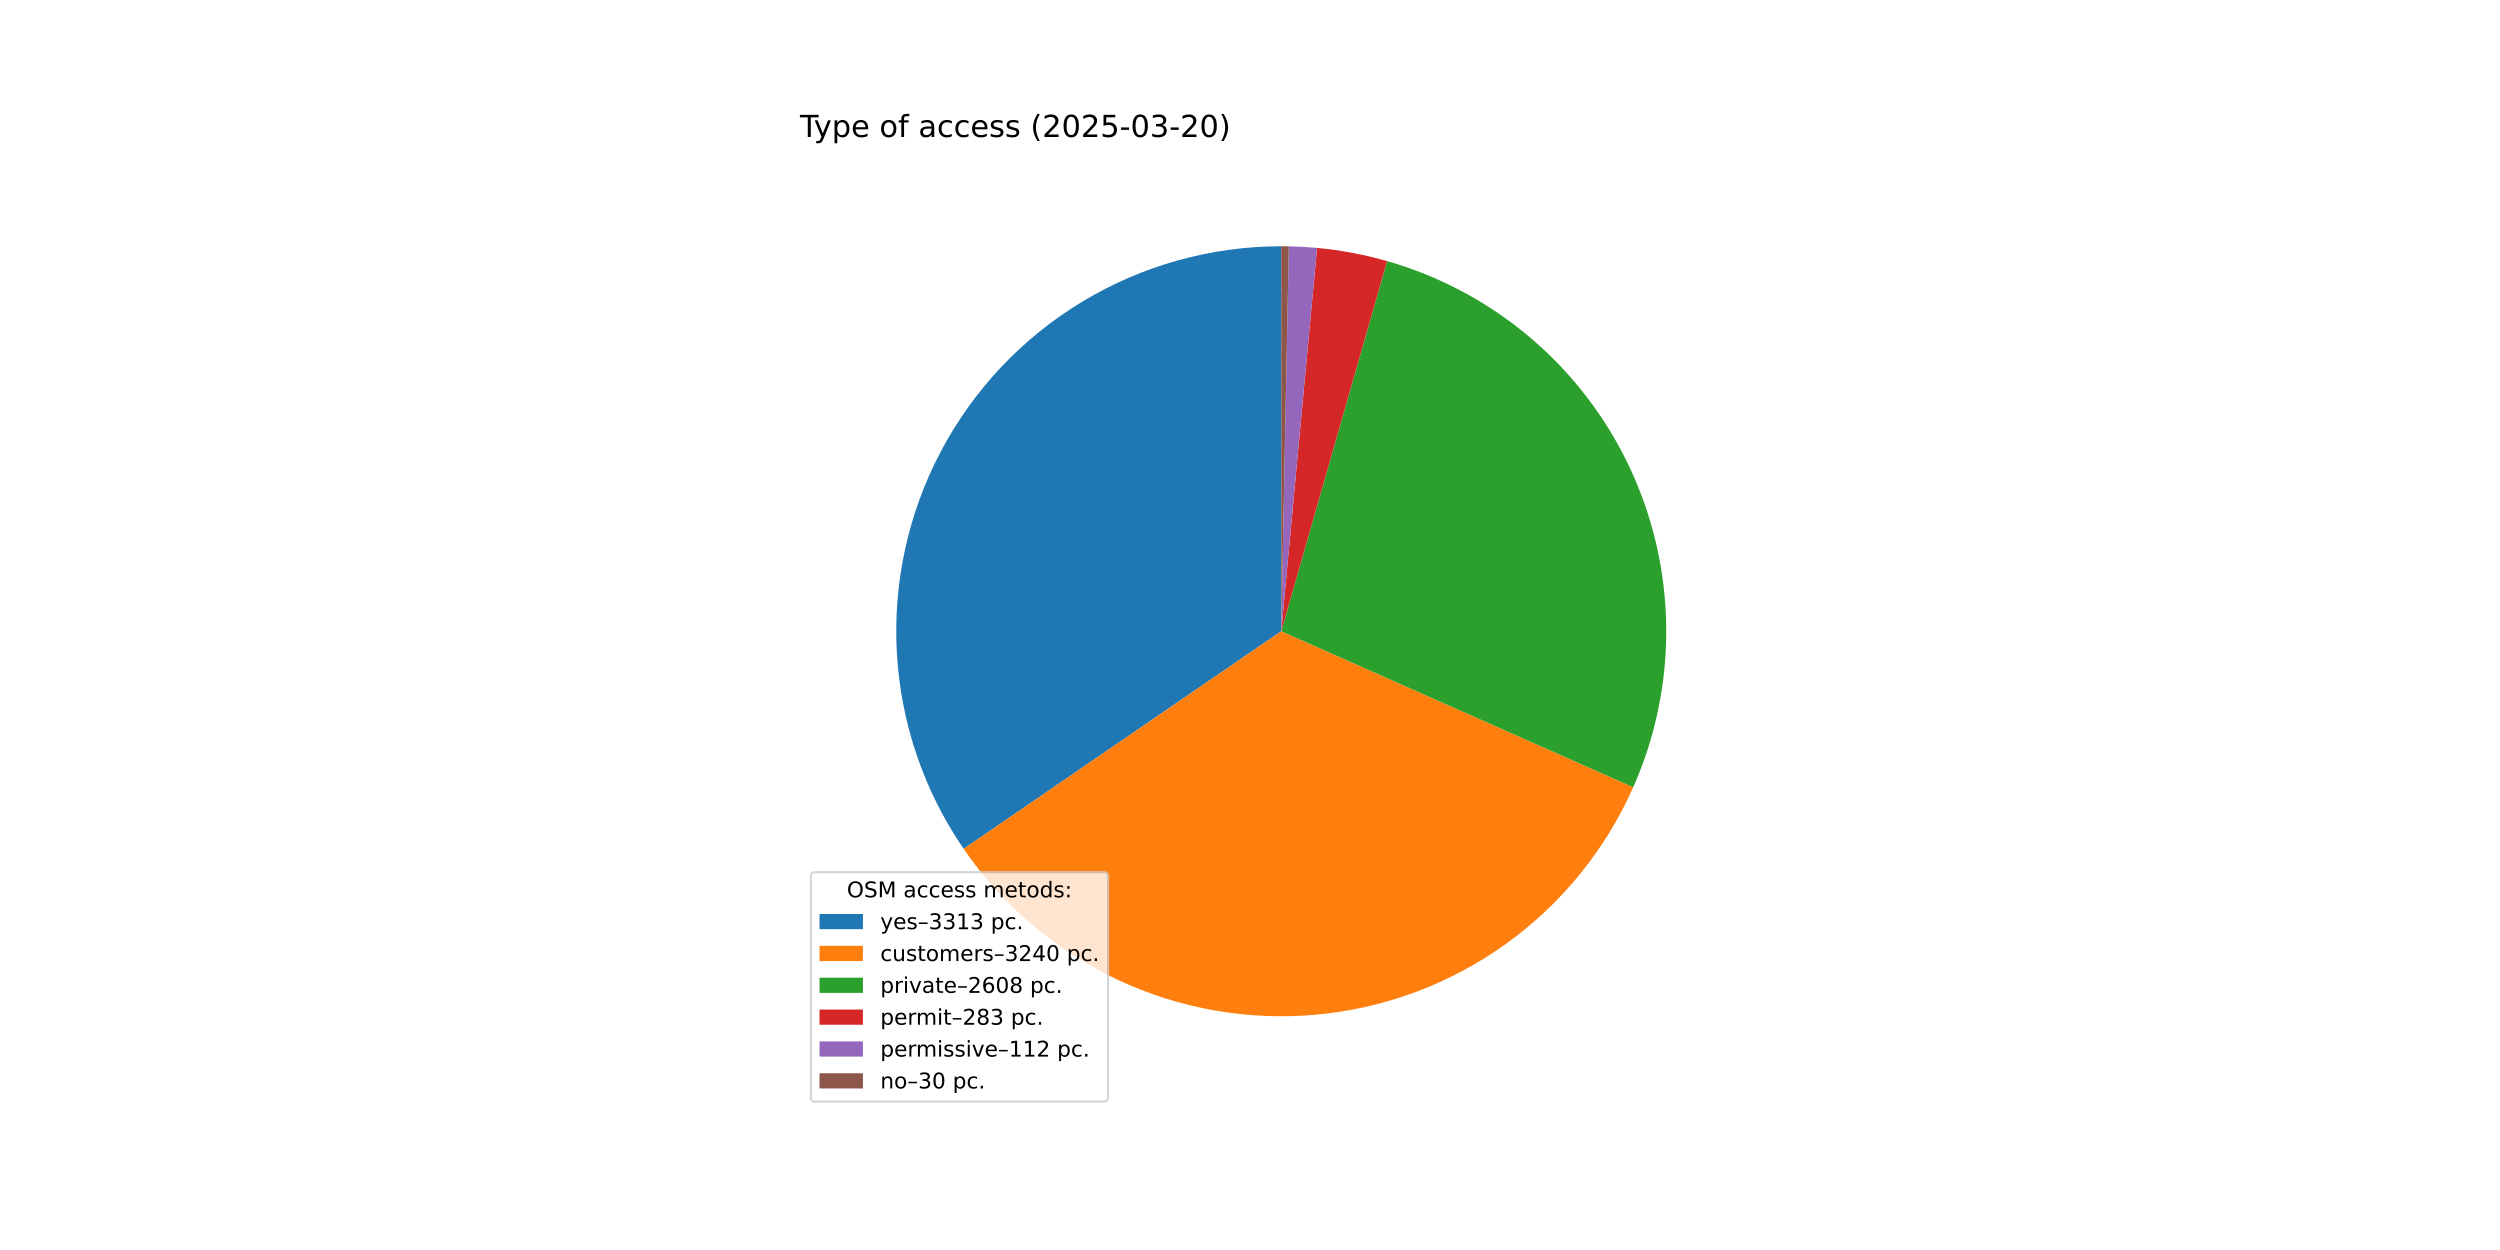
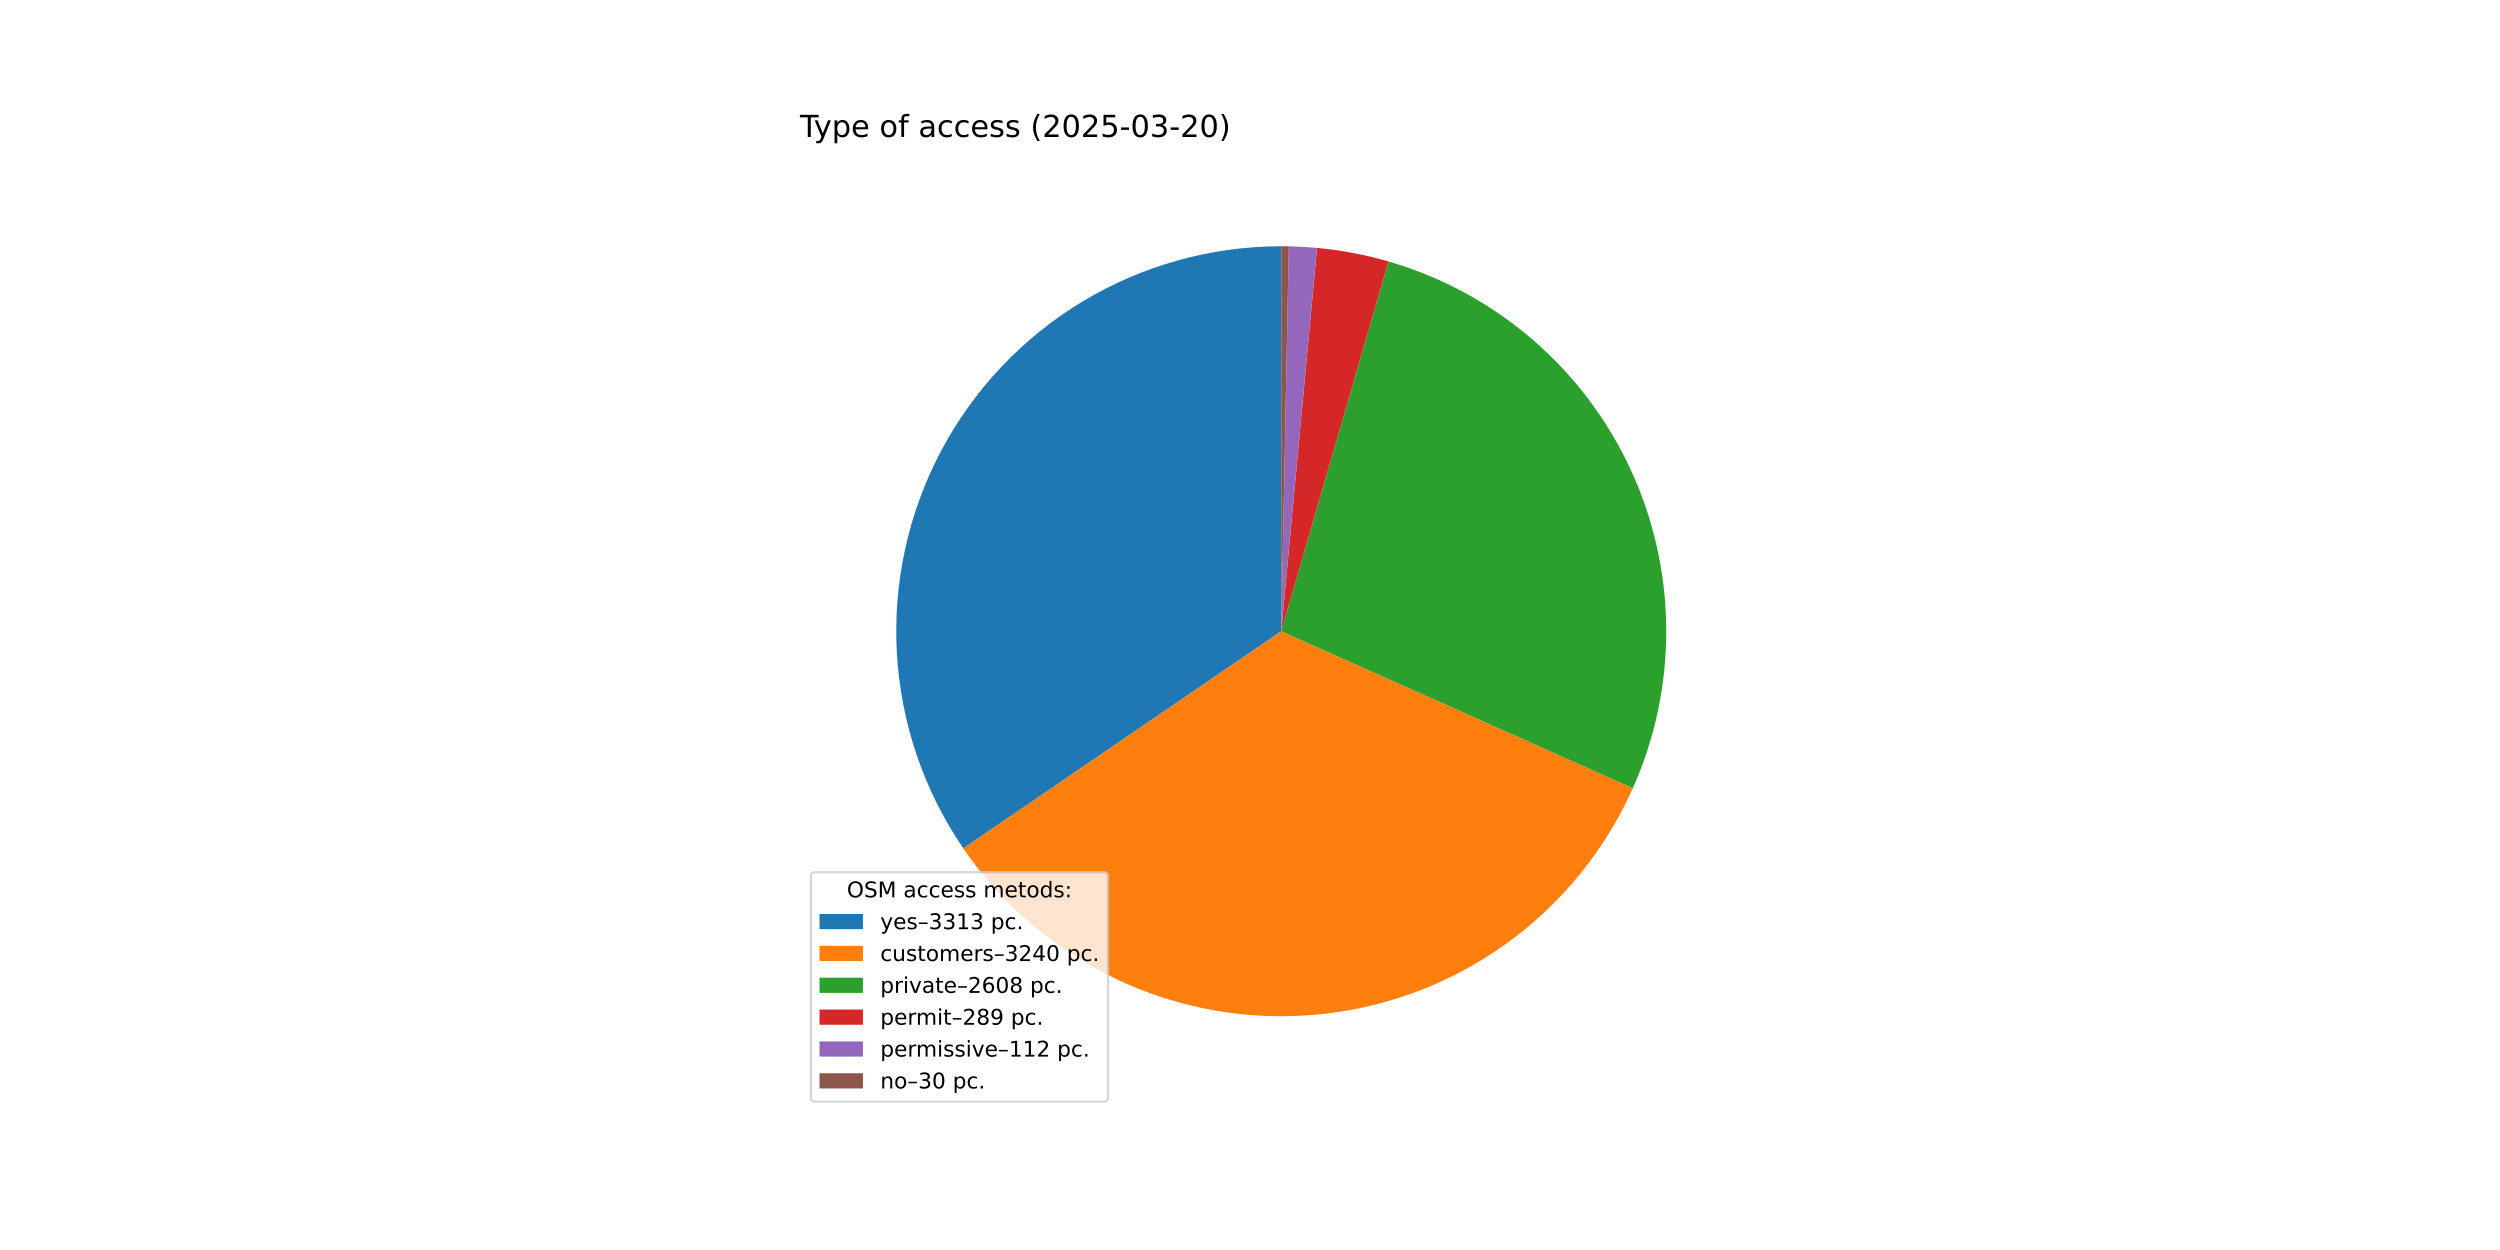
<svg xmlns="http://www.w3.org/2000/svg" xmlns:xlink="http://www.w3.org/1999/xlink" width="1152pt" height="576pt" viewBox="0 0 1152 576" version="1.1">
  <defs>
    <style type="text/css">*{stroke-linejoin: round; stroke-linecap: butt}</style>
  </defs>
  <g id="figure_1">
    <g id="patch_1">
      <path d="M 0 576  L 1152 576  L 1152 0  L 0 0  z " style="fill: #ffffff" />
    </g>
    <g id="axes_1">
      <g id="patch_2">
-         <path d="M 590.4 113.472  C 558.1 113.472 526.406 122.293 498.75 138.979  C 471.095 155.665 448.514 179.591 433.455 208.165  C 418.395 236.739 411.421 268.891 413.289 301.136  C 415.156 333.382 425.794 364.513 444.051 391.158  L 590.4 290.88  z " style="fill: #1f77b4" />
+         <path d="M 590.4 113.472  C 558.121 113.472 526.446 122.282 498.802 138.948  C 471.158 155.614 448.58 179.513 433.511 208.059  C 418.442 236.604 411.445 268.729 413.278 300.956  C 415.112 333.183 425.706 364.307 443.915 390.959  L 590.4 290.88  z " style="fill: #1f77b4" />
      </g>
      <g id="patch_3">
-         <path d="M 444.051 391.158  C 461.901 417.209 486.388 438.027 514.971 451.454  C 543.554 464.881 575.21 470.435 606.657 467.542  C 638.103 464.648 668.214 453.409 693.867 434.992  C 719.52 416.574 739.795 391.637 752.591 362.766  L 590.4 290.88  z " style="fill: #ff7f0e" />
+         <path d="M 443.915 390.959  C 461.719 417.018 486.157 437.86 514.699 451.326  C 543.242 464.793 574.867 470.402 606.299 467.574  C 637.732 464.746 667.848 453.58 693.527 435.235  C 719.207 416.889 739.532 392.019 752.398 363.201  L 590.4 290.88  z " style="fill: #ff7f0e" />
      </g>
      <g id="patch_4">
-         <path d="M 752.591 362.766  C 762.87 339.574 768.057 314.444 767.799 289.078  C 767.541 263.711 761.846 238.692 751.097 215.714  C 740.349 192.736 724.797 172.327 705.491 155.87  C 686.186 139.413 663.574 127.287 639.184 120.311  L 590.4 290.88  z " style="fill: #2ca02c" />
+         <path d="M 752.398 363.201  C 762.733 340.051 767.986 314.953 767.803 289.602  C 767.621 264.25 762.006 239.23 751.339 216.232  C 740.671 193.234 725.197 172.787 705.962 156.273  C 686.726 139.759 664.172 127.558 639.824 120.495  L 590.4 290.88  z " style="fill: #2ca02c" />
      </g>
      <g id="patch_5">
-         <path d="M 639.184 120.311  C 633.909 118.803 628.568 117.54 623.177 116.526  C 617.786 115.513 612.35 114.75 606.888 114.24  L 590.4 290.88  z " style="fill: #d62728" />
+         <path d="M 639.824 120.495  C 634.447 118.936 628.999 117.632 623.499 116.587  C 617.999 115.542 612.452 114.759 606.878 114.239  L 590.4 290.88  z " style="fill: #d62728" />
      </g>
      <g id="patch_6">
-         <path d="M 606.888 114.24  C 604.727 114.038 602.562 113.876 600.395 113.754  C 598.228 113.631 596.059 113.549 593.888 113.506  L 590.4 290.88  z " style="fill: #9467bd" />
+         <path d="M 606.878 114.239  C 604.718 114.037 602.555 113.876 600.389 113.753  C 598.223 113.631 596.055 113.549 593.886 113.506  L 590.4 290.88  z " style="fill: #9467bd" />
      </g>
      <g id="patch_7">
-         <path d="M 593.888 113.506  C 593.307 113.495 592.726 113.486 592.144 113.481  C 591.563 113.475 590.981 113.472 590.4 113.472  L 590.4 290.88  z " style="fill: #8c564b" />
+         <path d="M 593.886 113.506  C 593.305 113.495 592.724 113.486 592.143 113.481  C 591.562 113.475 590.981 113.472 590.4 113.472  L 590.4 290.88  z " style="fill: #8c564b" />
      </g>
      <g id="matplotlib.axis_1" />
      <g id="matplotlib.axis_2" />
      <g id="text_1">
        <g transform="translate(368.64 63.12) scale(0.14 -0.14)">
          <defs>
            <path id="DejaVuSans-54" d="M -19 4666  L 3928 4666  L 3928 4134  L 2272 4134  L 2272 0  L 1638 0  L 1638 4134  L -19 4134  L -19 4666  z " transform="scale(0.015625)" />
            <path id="DejaVuSans-79" d="M 2059 -325  Q 1816 -950 1584 -1140  Q 1353 -1331 966 -1331  L 506 -1331  L 506 -850  L 844 -850  Q 1081 -850 1212 -737  Q 1344 -625 1503 -206  L 1606 56  L 191 3500  L 800 3500  L 1894 763  L 2988 3500  L 3597 3500  L 2059 -325  z " transform="scale(0.015625)" />
            <path id="DejaVuSans-70" d="M 1159 525  L 1159 -1331  L 581 -1331  L 581 3500  L 1159 3500  L 1159 2969  Q 1341 3281 1617 3432  Q 1894 3584 2278 3584  Q 2916 3584 3314 3078  Q 3713 2572 3713 1747  Q 3713 922 3314 415  Q 2916 -91 2278 -91  Q 1894 -91 1617 61  Q 1341 213 1159 525  z M 3116 1747  Q 3116 2381 2855 2742  Q 2594 3103 2138 3103  Q 1681 3103 1420 2742  Q 1159 2381 1159 1747  Q 1159 1113 1420 752  Q 1681 391 2138 391  Q 2594 391 2855 752  Q 3116 1113 3116 1747  z " transform="scale(0.015625)" />
            <path id="DejaVuSans-65" d="M 3597 1894  L 3597 1613  L 953 1613  Q 991 1019 1311 708  Q 1631 397 2203 397  Q 2534 397 2845 478  Q 3156 559 3463 722  L 3463 178  Q 3153 47 2828 -22  Q 2503 -91 2169 -91  Q 1331 -91 842 396  Q 353 884 353 1716  Q 353 2575 817 3079  Q 1281 3584 2069 3584  Q 2775 3584 3186 3129  Q 3597 2675 3597 1894  z M 3022 2063  Q 3016 2534 2758 2815  Q 2500 3097 2075 3097  Q 1594 3097 1305 2825  Q 1016 2553 972 2059  L 3022 2063  z " transform="scale(0.015625)" />
            <path id="DejaVuSans-20" transform="scale(0.015625)" />
            <path id="DejaVuSans-6f" d="M 1959 3097  Q 1497 3097 1228 2736  Q 959 2375 959 1747  Q 959 1119 1226 758  Q 1494 397 1959 397  Q 2419 397 2687 759  Q 2956 1122 2956 1747  Q 2956 2369 2687 2733  Q 2419 3097 1959 3097  z M 1959 3584  Q 2709 3584 3137 3096  Q 3566 2609 3566 1747  Q 3566 888 3137 398  Q 2709 -91 1959 -91  Q 1206 -91 779 398  Q 353 888 353 1747  Q 353 2609 779 3096  Q 1206 3584 1959 3584  z " transform="scale(0.015625)" />
            <path id="DejaVuSans-66" d="M 2375 4863  L 2375 4384  L 1825 4384  Q 1516 4384 1395 4259  Q 1275 4134 1275 3809  L 1275 3500  L 2222 3500  L 2222 3053  L 1275 3053  L 1275 0  L 697 0  L 697 3053  L 147 3053  L 147 3500  L 697 3500  L 697 3744  Q 697 4328 969 4595  Q 1241 4863 1831 4863  L 2375 4863  z " transform="scale(0.015625)" />
            <path id="DejaVuSans-61" d="M 2194 1759  Q 1497 1759 1228 1600  Q 959 1441 959 1056  Q 959 750 1161 570  Q 1363 391 1709 391  Q 2188 391 2477 730  Q 2766 1069 2766 1631  L 2766 1759  L 2194 1759  z M 3341 1997  L 3341 0  L 2766 0  L 2766 531  Q 2569 213 2275 61  Q 1981 -91 1556 -91  Q 1019 -91 701 211  Q 384 513 384 1019  Q 384 1609 779 1909  Q 1175 2209 1959 2209  L 2766 2209  L 2766 2266  Q 2766 2663 2505 2880  Q 2244 3097 1772 3097  Q 1472 3097 1187 3025  Q 903 2953 641 2809  L 641 3341  Q 956 3463 1253 3523  Q 1550 3584 1831 3584  Q 2591 3584 2966 3190  Q 3341 2797 3341 1997  z " transform="scale(0.015625)" />
            <path id="DejaVuSans-63" d="M 3122 3366  L 3122 2828  Q 2878 2963 2633 3030  Q 2388 3097 2138 3097  Q 1578 3097 1268 2742  Q 959 2388 959 1747  Q 959 1106 1268 751  Q 1578 397 2138 397  Q 2388 397 2633 464  Q 2878 531 3122 666  L 3122 134  Q 2881 22 2623 -34  Q 2366 -91 2075 -91  Q 1284 -91 818 406  Q 353 903 353 1747  Q 353 2603 823 3093  Q 1294 3584 2113 3584  Q 2378 3584 2631 3529  Q 2884 3475 3122 3366  z " transform="scale(0.015625)" />
            <path id="DejaVuSans-73" d="M 2834 3397  L 2834 2853  Q 2591 2978 2328 3040  Q 2066 3103 1784 3103  Q 1356 3103 1142 2972  Q 928 2841 928 2578  Q 928 2378 1081 2264  Q 1234 2150 1697 2047  L 1894 2003  Q 2506 1872 2764 1633  Q 3022 1394 3022 966  Q 3022 478 2636 193  Q 2250 -91 1575 -91  Q 1294 -91 989 -36  Q 684 19 347 128  L 347 722  Q 666 556 975 473  Q 1284 391 1588 391  Q 1994 391 2212 530  Q 2431 669 2431 922  Q 2431 1156 2273 1281  Q 2116 1406 1581 1522  L 1381 1569  Q 847 1681 609 1914  Q 372 2147 372 2553  Q 372 3047 722 3315  Q 1072 3584 1716 3584  Q 2034 3584 2315 3537  Q 2597 3491 2834 3397  z " transform="scale(0.015625)" />
            <path id="DejaVuSans-28" d="M 1984 4856  Q 1566 4138 1362 3434  Q 1159 2731 1159 2009  Q 1159 1288 1364 580  Q 1569 -128 1984 -844  L 1484 -844  Q 1016 -109 783 600  Q 550 1309 550 2009  Q 550 2706 781 3412  Q 1013 4119 1484 4856  L 1984 4856  z " transform="scale(0.015625)" />
            <path id="DejaVuSans-32" d="M 1228 531  L 3431 531  L 3431 0  L 469 0  L 469 531  Q 828 903 1448 1529  Q 2069 2156 2228 2338  Q 2531 2678 2651 2914  Q 2772 3150 2772 3378  Q 2772 3750 2511 3984  Q 2250 4219 1831 4219  Q 1534 4219 1204 4116  Q 875 4013 500 3803  L 500 4441  Q 881 4594 1212 4672  Q 1544 4750 1819 4750  Q 2544 4750 2975 4387  Q 3406 4025 3406 3419  Q 3406 3131 3298 2873  Q 3191 2616 2906 2266  Q 2828 2175 2409 1742  Q 1991 1309 1228 531  z " transform="scale(0.015625)" />
            <path id="DejaVuSans-30" d="M 2034 4250  Q 1547 4250 1301 3770  Q 1056 3291 1056 2328  Q 1056 1369 1301 889  Q 1547 409 2034 409  Q 2525 409 2770 889  Q 3016 1369 3016 2328  Q 3016 3291 2770 3770  Q 2525 4250 2034 4250  z M 2034 4750  Q 2819 4750 3233 4129  Q 3647 3509 3647 2328  Q 3647 1150 3233 529  Q 2819 -91 2034 -91  Q 1250 -91 836 529  Q 422 1150 422 2328  Q 422 3509 836 4129  Q 1250 4750 2034 4750  z " transform="scale(0.015625)" />
            <path id="DejaVuSans-35" d="M 691 4666  L 3169 4666  L 3169 4134  L 1269 4134  L 1269 2991  Q 1406 3038 1543 3061  Q 1681 3084 1819 3084  Q 2600 3084 3056 2656  Q 3513 2228 3513 1497  Q 3513 744 3044 326  Q 2575 -91 1722 -91  Q 1428 -91 1123 -41  Q 819 9 494 109  L 494 744  Q 775 591 1075 516  Q 1375 441 1709 441  Q 2250 441 2565 725  Q 2881 1009 2881 1497  Q 2881 1984 2565 2268  Q 2250 2553 1709 2553  Q 1456 2553 1204 2497  Q 953 2441 691 2322  L 691 4666  z " transform="scale(0.015625)" />
            <path id="DejaVuSans-2d" d="M 313 2009  L 1997 2009  L 1997 1497  L 313 1497  L 313 2009  z " transform="scale(0.015625)" />
            <path id="DejaVuSans-33" d="M 2597 2516  Q 3050 2419 3304 2112  Q 3559 1806 3559 1356  Q 3559 666 3084 287  Q 2609 -91 1734 -91  Q 1441 -91 1130 -33  Q 819 25 488 141  L 488 750  Q 750 597 1062 519  Q 1375 441 1716 441  Q 2309 441 2620 675  Q 2931 909 2931 1356  Q 2931 1769 2642 2001  Q 2353 2234 1838 2234  L 1294 2234  L 1294 2753  L 1863 2753  Q 2328 2753 2575 2939  Q 2822 3125 2822 3475  Q 2822 3834 2567 4026  Q 2313 4219 1838 4219  Q 1578 4219 1281 4162  Q 984 4106 628 3988  L 628 4550  Q 988 4650 1302 4700  Q 1616 4750 1894 4750  Q 2613 4750 3031 4423  Q 3450 4097 3450 3541  Q 3450 3153 3228 2886  Q 3006 2619 2597 2516  z " transform="scale(0.015625)" />
            <path id="DejaVuSans-29" d="M 513 4856  L 1013 4856  Q 1481 4119 1714 3412  Q 1947 2706 1947 2009  Q 1947 1309 1714 600  Q 1481 -109 1013 -844  L 513 -844  Q 928 -128 1133 580  Q 1338 1288 1338 2009  Q 1338 2731 1133 3434  Q 928 4138 513 4856  z " transform="scale(0.015625)" />
          </defs>
          <use xlink:href="#DejaVuSans-54" />
          <use xlink:href="#DejaVuSans-79" x="45.459" />
          <use xlink:href="#DejaVuSans-70" x="104.639" />
          <use xlink:href="#DejaVuSans-65" x="168.115" />
          <use xlink:href="#DejaVuSans-20" x="229.639" />
          <use xlink:href="#DejaVuSans-6f" x="261.426" />
          <use xlink:href="#DejaVuSans-66" x="322.607" />
          <use xlink:href="#DejaVuSans-20" x="357.812" />
          <use xlink:href="#DejaVuSans-61" x="389.6" />
          <use xlink:href="#DejaVuSans-63" x="450.879" />
          <use xlink:href="#DejaVuSans-63" x="505.859" />
          <use xlink:href="#DejaVuSans-65" x="560.84" />
          <use xlink:href="#DejaVuSans-73" x="622.363" />
          <use xlink:href="#DejaVuSans-73" x="674.463" />
          <use xlink:href="#DejaVuSans-20" x="726.562" />
          <use xlink:href="#DejaVuSans-28" x="758.35" />
          <use xlink:href="#DejaVuSans-32" x="797.363" />
          <use xlink:href="#DejaVuSans-30" x="860.986" />
          <use xlink:href="#DejaVuSans-32" x="924.609" />
          <use xlink:href="#DejaVuSans-35" x="988.232" />
          <use xlink:href="#DejaVuSans-2d" x="1051.855" />
          <use xlink:href="#DejaVuSans-30" x="1087.939" />
          <use xlink:href="#DejaVuSans-33" x="1151.562" />
          <use xlink:href="#DejaVuSans-2d" x="1215.186" />
          <use xlink:href="#DejaVuSans-32" x="1251.27" />
          <use xlink:href="#DejaVuSans-30" x="1314.893" />
          <use xlink:href="#DejaVuSans-29" x="1378.516" />
        </g>
      </g>
      <g id="legend_1">
        <g id="patch_8">
          <path d="M 375.64 507.64  L 508.592 507.64  Q 510.592 507.64 510.592 505.64  L 510.592 403.893  Q 510.592 401.893 508.592 401.893  L 375.64 401.893  Q 373.64 401.893 373.64 403.893  L 373.64 505.64  Q 373.64 507.64 375.64 507.64  z " style="fill: #ffffff; opacity: 0.8; stroke: #cccccc; stroke-linejoin: miter" />
        </g>
        <g id="text_2">
          <g transform="translate(390.2353 413.4916) scale(0.1 -0.1)">
            <defs>
              <path id="DejaVuSans-4f" d="M 2522 4238  Q 1834 4238 1429 3725  Q 1025 3213 1025 2328  Q 1025 1447 1429 934  Q 1834 422 2522 422  Q 3209 422 3611 934  Q 4013 1447 4013 2328  Q 4013 3213 3611 3725  Q 3209 4238 2522 4238  z M 2522 4750  Q 3503 4750 4090 4092  Q 4678 3434 4678 2328  Q 4678 1225 4090 567  Q 3503 -91 2522 -91  Q 1538 -91 948 565  Q 359 1222 359 2328  Q 359 3434 948 4092  Q 1538 4750 2522 4750  z " transform="scale(0.015625)" />
              <path id="DejaVuSans-53" d="M 3425 4513  L 3425 3897  Q 3066 4069 2747 4153  Q 2428 4238 2131 4238  Q 1616 4238 1336 4038  Q 1056 3838 1056 3469  Q 1056 3159 1242 3001  Q 1428 2844 1947 2747  L 2328 2669  Q 3034 2534 3370 2195  Q 3706 1856 3706 1288  Q 3706 609 3251 259  Q 2797 -91 1919 -91  Q 1588 -91 1214 -16  Q 841 59 441 206  L 441 856  Q 825 641 1194 531  Q 1563 422 1919 422  Q 2459 422 2753 634  Q 3047 847 3047 1241  Q 3047 1584 2836 1778  Q 2625 1972 2144 2069  L 1759 2144  Q 1053 2284 737 2584  Q 422 2884 422 3419  Q 422 4038 858 4394  Q 1294 4750 2059 4750  Q 2388 4750 2728 4690  Q 3069 4631 3425 4513  z " transform="scale(0.015625)" />
              <path id="DejaVuSans-4d" d="M 628 4666  L 1569 4666  L 2759 1491  L 3956 4666  L 4897 4666  L 4897 0  L 4281 0  L 4281 4097  L 3078 897  L 2444 897  L 1241 4097  L 1241 0  L 628 0  L 628 4666  z " transform="scale(0.015625)" />
              <path id="DejaVuSans-6d" d="M 3328 2828  Q 3544 3216 3844 3400  Q 4144 3584 4550 3584  Q 5097 3584 5394 3201  Q 5691 2819 5691 2113  L 5691 0  L 5113 0  L 5113 2094  Q 5113 2597 4934 2840  Q 4756 3084 4391 3084  Q 3944 3084 3684 2787  Q 3425 2491 3425 1978  L 3425 0  L 2847 0  L 2847 2094  Q 2847 2600 2669 2842  Q 2491 3084 2119 3084  Q 1678 3084 1418 2786  Q 1159 2488 1159 1978  L 1159 0  L 581 0  L 581 3500  L 1159 3500  L 1159 2956  Q 1356 3278 1631 3431  Q 1906 3584 2284 3584  Q 2666 3584 2933 3390  Q 3200 3197 3328 2828  z " transform="scale(0.015625)" />
              <path id="DejaVuSans-74" d="M 1172 4494  L 1172 3500  L 2356 3500  L 2356 3053  L 1172 3053  L 1172 1153  Q 1172 725 1289 603  Q 1406 481 1766 481  L 2356 481  L 2356 0  L 1766 0  Q 1100 0 847 248  Q 594 497 594 1153  L 594 3053  L 172 3053  L 172 3500  L 594 3500  L 594 4494  L 1172 4494  z " transform="scale(0.015625)" />
              <path id="DejaVuSans-64" d="M 2906 2969  L 2906 4863  L 3481 4863  L 3481 0  L 2906 0  L 2906 525  Q 2725 213 2448 61  Q 2172 -91 1784 -91  Q 1150 -91 751 415  Q 353 922 353 1747  Q 353 2572 751 3078  Q 1150 3584 1784 3584  Q 2172 3584 2448 3432  Q 2725 3281 2906 2969  z M 947 1747  Q 947 1113 1208 752  Q 1469 391 1925 391  Q 2381 391 2643 752  Q 2906 1113 2906 1747  Q 2906 2381 2643 2742  Q 2381 3103 1925 3103  Q 1469 3103 1208 2742  Q 947 2381 947 1747  z " transform="scale(0.015625)" />
              <path id="DejaVuSans-3a" d="M 750 794  L 1409 794  L 1409 0  L 750 0  L 750 794  z M 750 3309  L 1409 3309  L 1409 2516  L 750 2516  L 750 3309  z " transform="scale(0.015625)" />
            </defs>
            <use xlink:href="#DejaVuSans-4f" />
            <use xlink:href="#DejaVuSans-53" x="78.711" />
            <use xlink:href="#DejaVuSans-4d" x="142.188" />
            <use xlink:href="#DejaVuSans-20" x="228.467" />
            <use xlink:href="#DejaVuSans-61" x="260.254" />
            <use xlink:href="#DejaVuSans-63" x="321.533" />
            <use xlink:href="#DejaVuSans-63" x="376.514" />
            <use xlink:href="#DejaVuSans-65" x="431.494" />
            <use xlink:href="#DejaVuSans-73" x="493.018" />
            <use xlink:href="#DejaVuSans-73" x="545.117" />
            <use xlink:href="#DejaVuSans-20" x="597.217" />
            <use xlink:href="#DejaVuSans-6d" x="629.004" />
            <use xlink:href="#DejaVuSans-65" x="726.416" />
            <use xlink:href="#DejaVuSans-74" x="787.939" />
            <use xlink:href="#DejaVuSans-6f" x="827.148" />
            <use xlink:href="#DejaVuSans-64" x="888.33" />
            <use xlink:href="#DejaVuSans-73" x="951.807" />
            <use xlink:href="#DejaVuSans-3a" x="1003.906" />
          </g>
        </g>
        <g id="patch_9">
          <path d="M 377.64 428.17  L 397.64 428.17  L 397.64 421.17  L 377.64 421.17  z " style="fill: #1f77b4" />
        </g>
        <g id="text_3">
          <g transform="translate(405.64 428.1697) scale(0.1 -0.1)">
            <defs>
              <path id="DejaVuSans-2013" d="M 313 1978  L 2888 1978  L 2888 1528  L 313 1528  L 313 1978  z " transform="scale(0.015625)" />
              <path id="DejaVuSans-31" d="M 794 531  L 1825 531  L 1825 4091  L 703 3866  L 703 4441  L 1819 4666  L 2450 4666  L 2450 531  L 3481 531  L 3481 0  L 794 0  L 794 531  z " transform="scale(0.015625)" />
              <path id="DejaVuSans-2e" d="M 684 794  L 1344 794  L 1344 0  L 684 0  L 684 794  z " transform="scale(0.015625)" />
            </defs>
            <use xlink:href="#DejaVuSans-79" />
            <use xlink:href="#DejaVuSans-65" x="59.18" />
            <use xlink:href="#DejaVuSans-73" x="120.703" />
            <use xlink:href="#DejaVuSans-2013" x="172.803" />
            <use xlink:href="#DejaVuSans-33" x="222.803" />
            <use xlink:href="#DejaVuSans-33" x="286.426" />
            <use xlink:href="#DejaVuSans-31" x="350.049" />
            <use xlink:href="#DejaVuSans-33" x="413.672" />
            <use xlink:href="#DejaVuSans-20" x="477.295" />
            <use xlink:href="#DejaVuSans-70" x="509.082" />
            <use xlink:href="#DejaVuSans-63" x="572.559" />
            <use xlink:href="#DejaVuSans-2e" x="627.539" />
          </g>
        </g>
        <g id="patch_10">
          <path d="M 377.64 442.848  L 397.64 442.848  L 397.64 435.848  L 377.64 435.848  z " style="fill: #ff7f0e" />
        </g>
        <g id="text_4">
          <g transform="translate(405.64 442.8478) scale(0.1 -0.1)">
            <defs>
              <path id="DejaVuSans-75" d="M 544 1381  L 544 3500  L 1119 3500  L 1119 1403  Q 1119 906 1312 657  Q 1506 409 1894 409  Q 2359 409 2629 706  Q 2900 1003 2900 1516  L 2900 3500  L 3475 3500  L 3475 0  L 2900 0  L 2900 538  Q 2691 219 2414 64  Q 2138 -91 1772 -91  Q 1169 -91 856 284  Q 544 659 544 1381  z M 1991 3584  L 1991 3584  z " transform="scale(0.015625)" />
              <path id="DejaVuSans-72" d="M 2631 2963  Q 2534 3019 2420 3045  Q 2306 3072 2169 3072  Q 1681 3072 1420 2755  Q 1159 2438 1159 1844  L 1159 0  L 581 0  L 581 3500  L 1159 3500  L 1159 2956  Q 1341 3275 1631 3429  Q 1922 3584 2338 3584  Q 2397 3584 2469 3576  Q 2541 3569 2628 3553  L 2631 2963  z " transform="scale(0.015625)" />
              <path id="DejaVuSans-34" d="M 2419 4116  L 825 1625  L 2419 1625  L 2419 4116  z M 2253 4666  L 3047 4666  L 3047 1625  L 3713 1625  L 3713 1100  L 3047 1100  L 3047 0  L 2419 0  L 2419 1100  L 313 1100  L 313 1709  L 2253 4666  z " transform="scale(0.015625)" />
            </defs>
            <use xlink:href="#DejaVuSans-63" />
            <use xlink:href="#DejaVuSans-75" x="54.98" />
            <use xlink:href="#DejaVuSans-73" x="118.359" />
            <use xlink:href="#DejaVuSans-74" x="170.459" />
            <use xlink:href="#DejaVuSans-6f" x="209.668" />
            <use xlink:href="#DejaVuSans-6d" x="270.85" />
            <use xlink:href="#DejaVuSans-65" x="368.262" />
            <use xlink:href="#DejaVuSans-72" x="429.785" />
            <use xlink:href="#DejaVuSans-73" x="470.898" />
            <use xlink:href="#DejaVuSans-2013" x="522.998" />
            <use xlink:href="#DejaVuSans-33" x="572.998" />
            <use xlink:href="#DejaVuSans-32" x="636.621" />
            <use xlink:href="#DejaVuSans-34" x="700.244" />
            <use xlink:href="#DejaVuSans-30" x="763.867" />
            <use xlink:href="#DejaVuSans-20" x="827.49" />
            <use xlink:href="#DejaVuSans-70" x="859.277" />
            <use xlink:href="#DejaVuSans-63" x="922.754" />
            <use xlink:href="#DejaVuSans-2e" x="977.734" />
          </g>
        </g>
        <g id="patch_11">
          <path d="M 377.64 457.526  L 397.64 457.526  L 397.64 450.526  L 377.64 450.526  z " style="fill: #2ca02c" />
        </g>
        <g id="text_5">
          <g transform="translate(405.64 457.5259) scale(0.1 -0.1)">
            <defs>
              <path id="DejaVuSans-69" d="M 603 3500  L 1178 3500  L 1178 0  L 603 0  L 603 3500  z M 603 4863  L 1178 4863  L 1178 4134  L 603 4134  L 603 4863  z " transform="scale(0.015625)" />
              <path id="DejaVuSans-76" d="M 191 3500  L 800 3500  L 1894 563  L 2988 3500  L 3597 3500  L 2284 0  L 1503 0  L 191 3500  z " transform="scale(0.015625)" />
              <path id="DejaVuSans-36" d="M 2113 2584  Q 1688 2584 1439 2293  Q 1191 2003 1191 1497  Q 1191 994 1439 701  Q 1688 409 2113 409  Q 2538 409 2786 701  Q 3034 994 3034 1497  Q 3034 2003 2786 2293  Q 2538 2584 2113 2584  z M 3366 4563  L 3366 3988  Q 3128 4100 2886 4159  Q 2644 4219 2406 4219  Q 1781 4219 1451 3797  Q 1122 3375 1075 2522  Q 1259 2794 1537 2939  Q 1816 3084 2150 3084  Q 2853 3084 3261 2657  Q 3669 2231 3669 1497  Q 3669 778 3244 343  Q 2819 -91 2113 -91  Q 1303 -91 875 529  Q 447 1150 447 2328  Q 447 3434 972 4092  Q 1497 4750 2381 4750  Q 2619 4750 2861 4703  Q 3103 4656 3366 4563  z " transform="scale(0.015625)" />
              <path id="DejaVuSans-38" d="M 2034 2216  Q 1584 2216 1326 1975  Q 1069 1734 1069 1313  Q 1069 891 1326 650  Q 1584 409 2034 409  Q 2484 409 2743 651  Q 3003 894 3003 1313  Q 3003 1734 2745 1975  Q 2488 2216 2034 2216  z M 1403 2484  Q 997 2584 770 2862  Q 544 3141 544 3541  Q 544 4100 942 4425  Q 1341 4750 2034 4750  Q 2731 4750 3128 4425  Q 3525 4100 3525 3541  Q 3525 3141 3298 2862  Q 3072 2584 2669 2484  Q 3125 2378 3379 2068  Q 3634 1759 3634 1313  Q 3634 634 3220 271  Q 2806 -91 2034 -91  Q 1263 -91 848 271  Q 434 634 434 1313  Q 434 1759 690 2068  Q 947 2378 1403 2484  z M 1172 3481  Q 1172 3119 1398 2916  Q 1625 2713 2034 2713  Q 2441 2713 2670 2916  Q 2900 3119 2900 3481  Q 2900 3844 2670 4047  Q 2441 4250 2034 4250  Q 1625 4250 1398 4047  Q 1172 3844 1172 3481  z " transform="scale(0.015625)" />
            </defs>
            <use xlink:href="#DejaVuSans-70" />
            <use xlink:href="#DejaVuSans-72" x="63.477" />
            <use xlink:href="#DejaVuSans-69" x="104.59" />
            <use xlink:href="#DejaVuSans-76" x="132.373" />
            <use xlink:href="#DejaVuSans-61" x="191.553" />
            <use xlink:href="#DejaVuSans-74" x="252.832" />
            <use xlink:href="#DejaVuSans-65" x="292.041" />
            <use xlink:href="#DejaVuSans-2013" x="353.564" />
            <use xlink:href="#DejaVuSans-32" x="403.564" />
            <use xlink:href="#DejaVuSans-36" x="467.188" />
            <use xlink:href="#DejaVuSans-30" x="530.811" />
            <use xlink:href="#DejaVuSans-38" x="594.434" />
            <use xlink:href="#DejaVuSans-20" x="658.057" />
            <use xlink:href="#DejaVuSans-70" x="689.844" />
            <use xlink:href="#DejaVuSans-63" x="753.32" />
            <use xlink:href="#DejaVuSans-2e" x="808.301" />
          </g>
        </g>
        <g id="patch_12">
          <path d="M 377.64 472.204  L 397.64 472.204  L 397.64 465.204  L 377.64 465.204  z " style="fill: #d62728" />
        </g>
        <g id="text_6">
          <g transform="translate(405.64 472.2041) scale(0.1 -0.1)">
+             <defs>
+               <path id="DejaVuSans-39" d="M 703 97  L 703 672  Q 941 559 1184 500  Q 1428 441 1663 441  Q 2288 441 2617 861  Q 2947 1281 2994 2138  Q 2813 1869 2534 1725  Q 2256 1581 1919 1581  Q 1219 1581 811 2004  Q 403 2428 403 3163  Q 403 3881 828 4315  Q 1253 4750 1959 4750  Q 2769 4750 3195 4129  Q 3622 3509 3622 2328  Q 3622 1225 3098 567  Q 2575 -91 1691 -91  Q 1453 -91 1209 -44  Q 966 3 703 97  z M 1959 2075  Q 2384 2075 2632 2365  Q 2881 2656 2881 3163  Q 2881 3666 2632 3958  Q 2384 4250 1959 4250  Q 1534 4250 1286 3958  Q 1038 3666 1038 3163  Q 1038 2656 1286 2365  Q 1534 2075 1959 2075  z " transform="scale(0.015625)" />
+             </defs>
            <use xlink:href="#DejaVuSans-70" />
            <use xlink:href="#DejaVuSans-65" x="63.477" />
            <use xlink:href="#DejaVuSans-72" x="125" />
            <use xlink:href="#DejaVuSans-6d" x="164.363" />
            <use xlink:href="#DejaVuSans-69" x="261.775" />
            <use xlink:href="#DejaVuSans-74" x="289.559" />
            <use xlink:href="#DejaVuSans-2013" x="328.768" />
            <use xlink:href="#DejaVuSans-32" x="378.768" />
            <use xlink:href="#DejaVuSans-38" x="442.391" />
-             <use xlink:href="#DejaVuSans-33" x="506.014" />
+             <use xlink:href="#DejaVuSans-39" x="506.014" />
            <use xlink:href="#DejaVuSans-20" x="569.637" />
            <use xlink:href="#DejaVuSans-70" x="601.424" />
            <use xlink:href="#DejaVuSans-63" x="664.9" />
            <use xlink:href="#DejaVuSans-2e" x="719.881" />
          </g>
        </g>
        <g id="patch_13">
          <path d="M 377.64 486.882  L 397.64 486.882  L 397.64 479.882  L 377.64 479.882  z " style="fill: #9467bd" />
        </g>
        <g id="text_7">
          <g transform="translate(405.64 486.8822) scale(0.1 -0.1)">
            <use xlink:href="#DejaVuSans-70" />
            <use xlink:href="#DejaVuSans-65" x="63.477" />
            <use xlink:href="#DejaVuSans-72" x="125" />
            <use xlink:href="#DejaVuSans-6d" x="164.363" />
            <use xlink:href="#DejaVuSans-69" x="261.775" />
            <use xlink:href="#DejaVuSans-73" x="289.559" />
            <use xlink:href="#DejaVuSans-73" x="341.658" />
            <use xlink:href="#DejaVuSans-69" x="393.758" />
            <use xlink:href="#DejaVuSans-76" x="421.541" />
            <use xlink:href="#DejaVuSans-65" x="480.721" />
            <use xlink:href="#DejaVuSans-2013" x="542.244" />
            <use xlink:href="#DejaVuSans-31" x="592.244" />
            <use xlink:href="#DejaVuSans-31" x="655.867" />
            <use xlink:href="#DejaVuSans-32" x="719.49" />
            <use xlink:href="#DejaVuSans-20" x="783.113" />
            <use xlink:href="#DejaVuSans-70" x="814.9" />
            <use xlink:href="#DejaVuSans-63" x="878.377" />
            <use xlink:href="#DejaVuSans-2e" x="933.357" />
          </g>
        </g>
        <g id="patch_14">
          <path d="M 377.64 501.56  L 397.64 501.56  L 397.64 494.56  L 377.64 494.56  z " style="fill: #8c564b" />
        </g>
        <g id="text_8">
          <g transform="translate(405.64 501.5603) scale(0.1 -0.1)">
            <defs>
              <path id="DejaVuSans-6e" d="M 3513 2113  L 3513 0  L 2938 0  L 2938 2094  Q 2938 2591 2744 2837  Q 2550 3084 2163 3084  Q 1697 3084 1428 2787  Q 1159 2491 1159 1978  L 1159 0  L 581 0  L 581 3500  L 1159 3500  L 1159 2956  Q 1366 3272 1645 3428  Q 1925 3584 2291 3584  Q 2894 3584 3203 3211  Q 3513 2838 3513 2113  z " transform="scale(0.015625)" />
            </defs>
            <use xlink:href="#DejaVuSans-6e" />
            <use xlink:href="#DejaVuSans-6f" x="63.379" />
            <use xlink:href="#DejaVuSans-2013" x="124.561" />
            <use xlink:href="#DejaVuSans-33" x="174.561" />
            <use xlink:href="#DejaVuSans-30" x="238.184" />
            <use xlink:href="#DejaVuSans-20" x="301.807" />
            <use xlink:href="#DejaVuSans-70" x="333.594" />
            <use xlink:href="#DejaVuSans-63" x="397.07" />
            <use xlink:href="#DejaVuSans-2e" x="452.051" />
          </g>
        </g>
      </g>
    </g>
  </g>
</svg>
